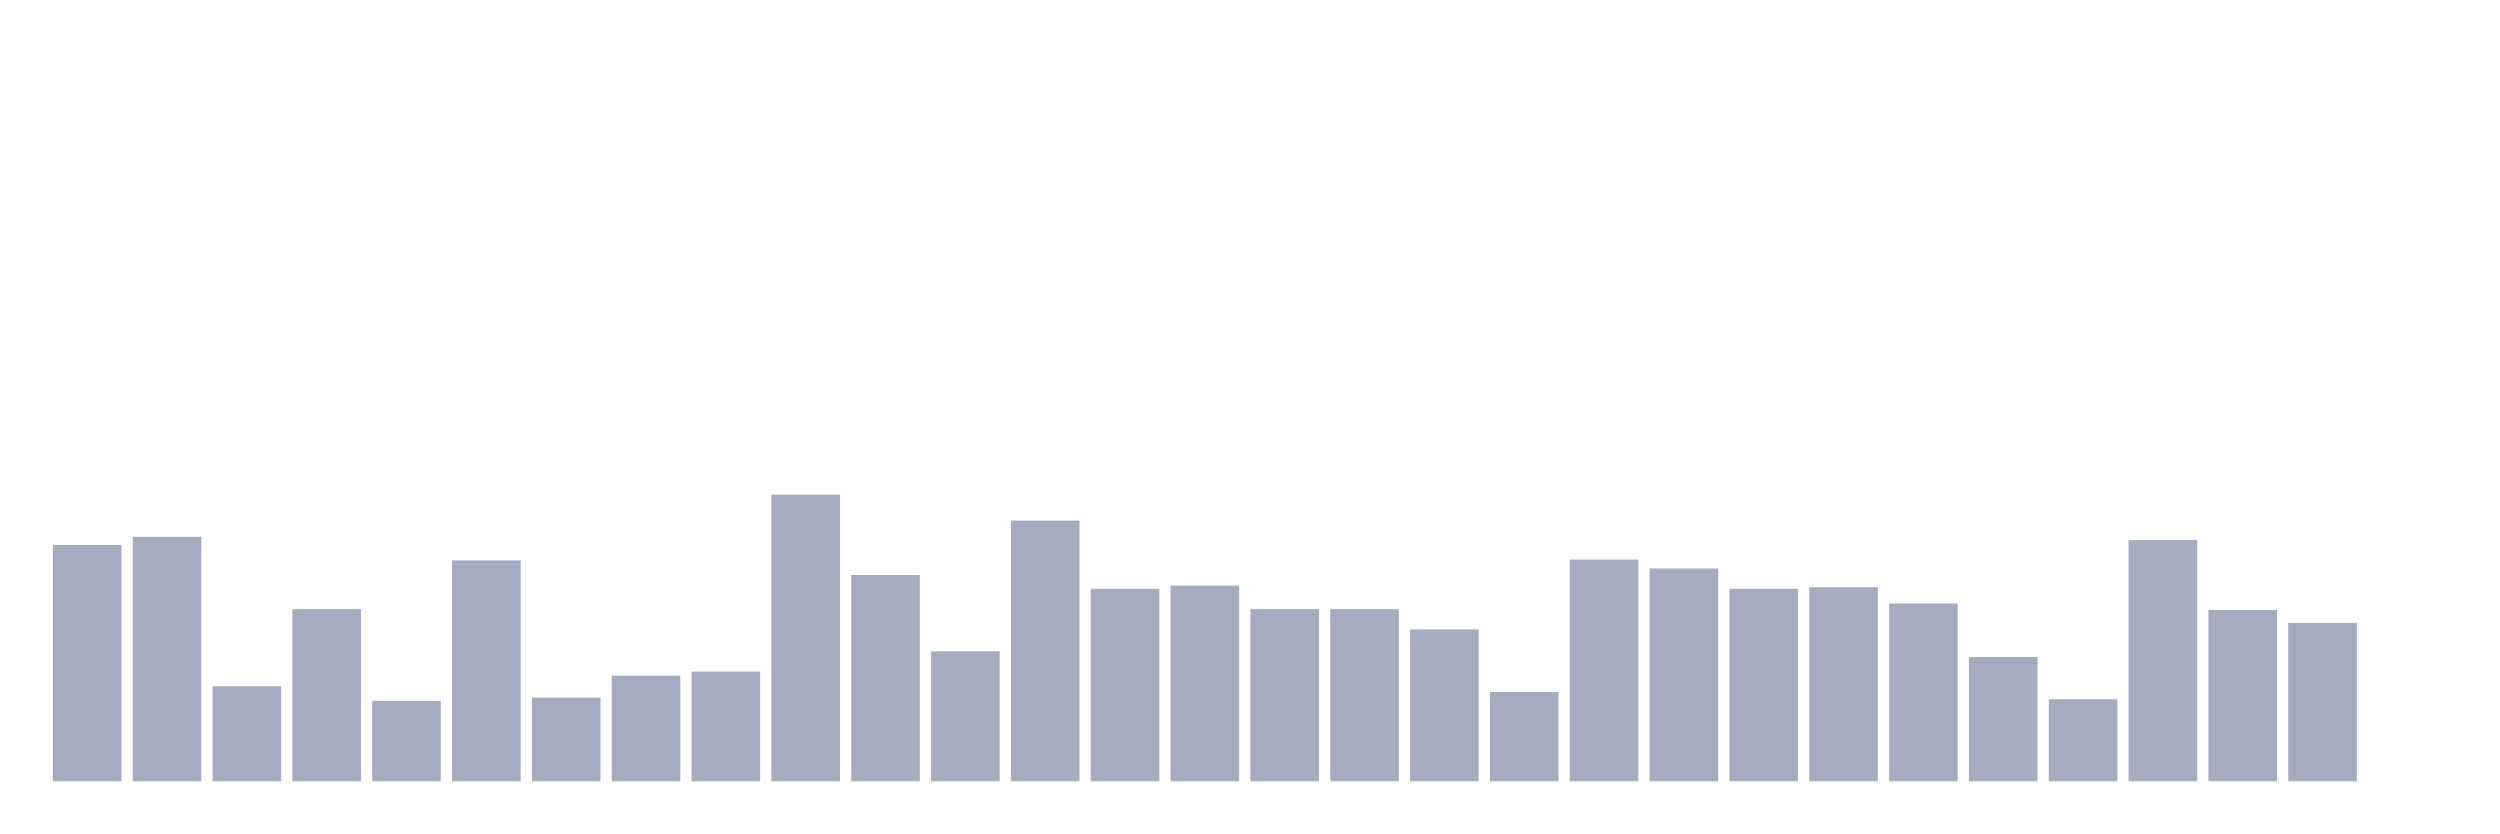
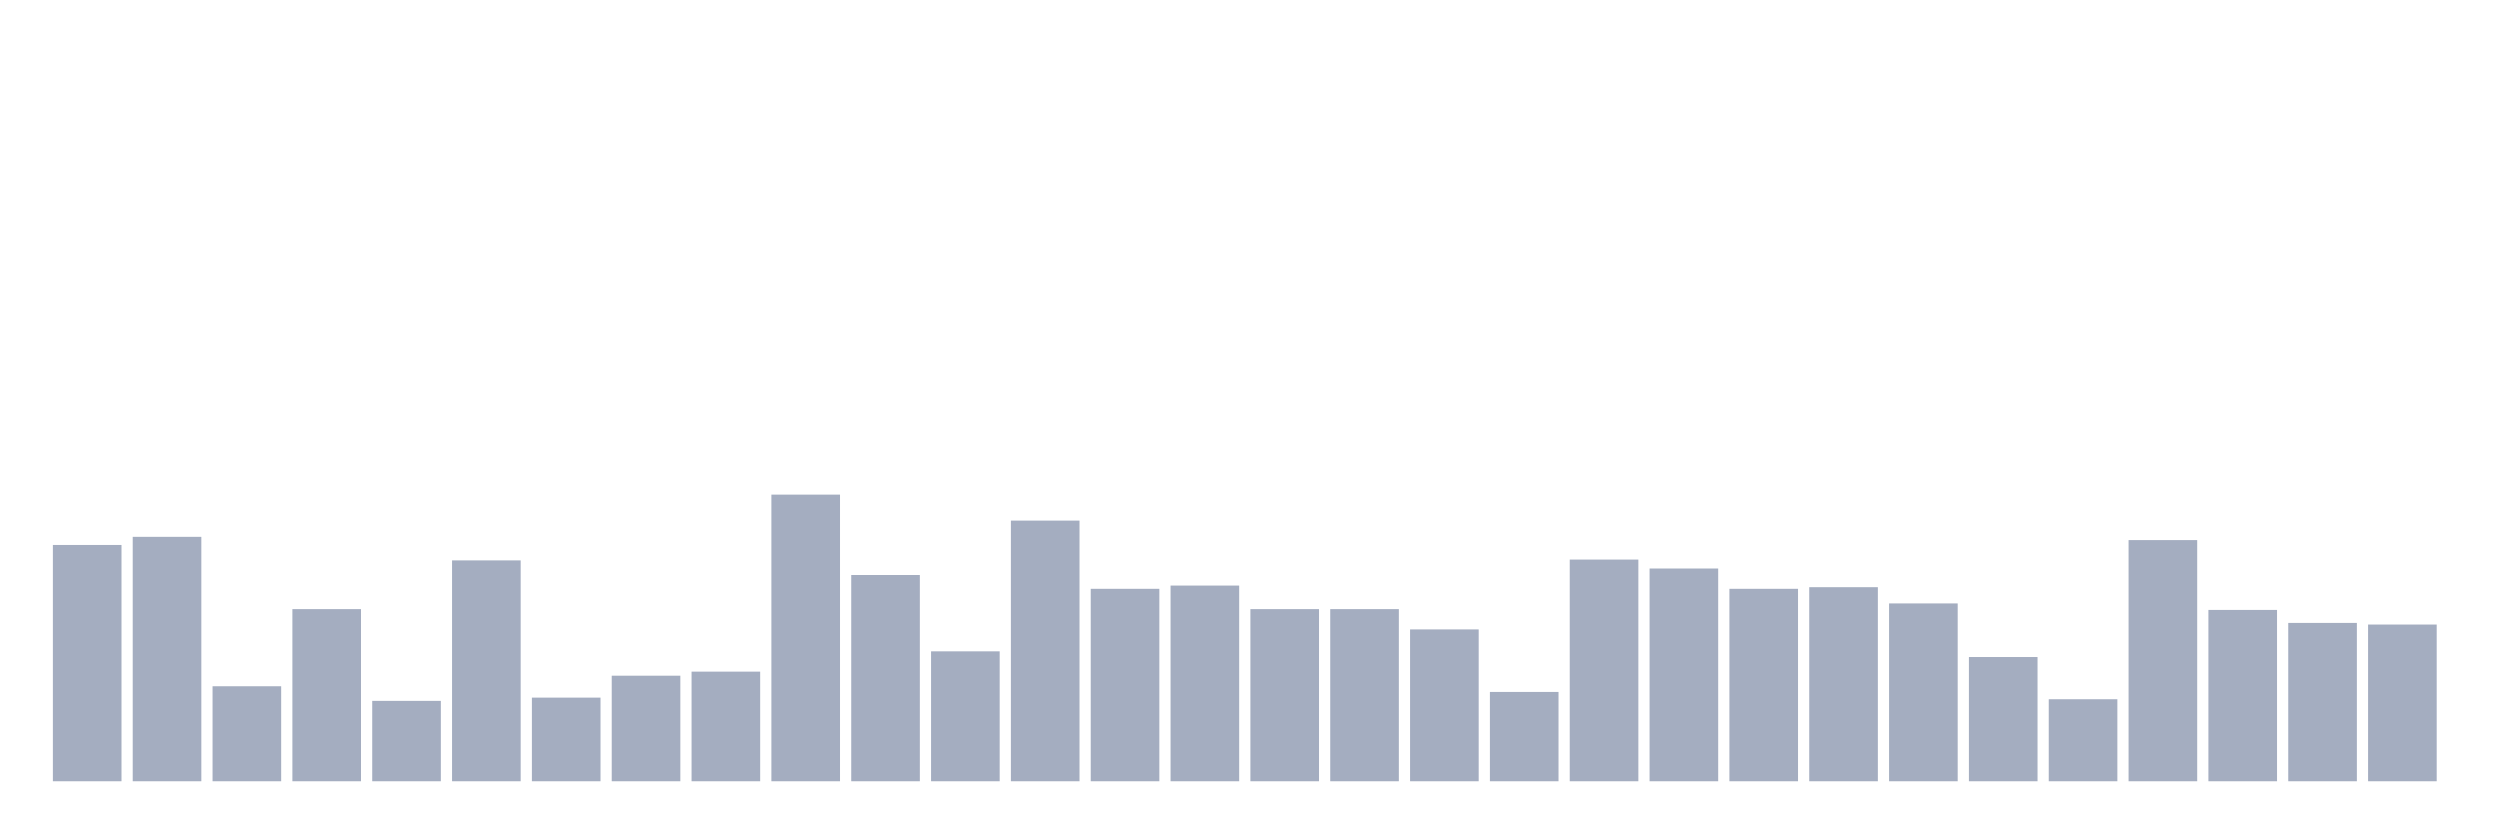
<svg xmlns="http://www.w3.org/2000/svg" viewBox="0 0 480 160">
  <g transform="translate(10,10)">
    <rect class="bar" x="0.153" width="13.175" y="94.633" height="45.367" fill="rgb(164,173,192)" />
    <rect class="bar" x="15.482" width="13.175" y="93.073" height="46.927" fill="rgb(164,173,192)" />
    <rect class="bar" x="30.81" width="13.175" y="121.759" height="18.241" fill="rgb(164,173,192)" />
    <rect class="bar" x="46.138" width="13.175" y="106.949" height="33.051" fill="rgb(164,173,192)" />
    <rect class="bar" x="61.466" width="13.175" y="124.566" height="15.434" fill="rgb(164,173,192)" />
    <rect class="bar" x="76.794" width="13.175" y="97.595" height="42.405" fill="rgb(164,173,192)" />
    <rect class="bar" x="92.123" width="13.175" y="123.942" height="16.058" fill="rgb(164,173,192)" />
    <rect class="bar" x="107.451" width="13.175" y="119.733" height="20.267" fill="rgb(164,173,192)" />
    <rect class="bar" x="122.779" width="13.175" y="118.953" height="21.047" fill="rgb(164,173,192)" />
    <rect class="bar" x="138.107" width="13.175" y="84.967" height="55.033" fill="rgb(164,173,192)" />
    <rect class="bar" x="153.436" width="13.175" y="100.401" height="39.599" fill="rgb(164,173,192)" />
    <rect class="bar" x="168.764" width="13.175" y="115.056" height="24.944" fill="rgb(164,173,192)" />
    <rect class="bar" x="184.092" width="13.175" y="89.955" height="50.045" fill="rgb(164,173,192)" />
    <rect class="bar" x="199.42" width="13.175" y="103.051" height="36.949" fill="rgb(164,173,192)" />
    <rect class="bar" x="214.748" width="13.175" y="102.428" height="37.572" fill="rgb(164,173,192)" />
    <rect class="bar" x="230.077" width="13.175" y="106.949" height="33.051" fill="rgb(164,173,192)" />
    <rect class="bar" x="245.405" width="13.175" y="106.949" height="33.051" fill="rgb(164,173,192)" />
    <rect class="bar" x="260.733" width="13.175" y="110.846" height="29.154" fill="rgb(164,173,192)" />
    <rect class="bar" x="276.061" width="13.175" y="122.851" height="17.149" fill="rgb(164,173,192)" />
    <rect class="bar" x="291.39" width="13.175" y="97.439" height="42.561" fill="rgb(164,173,192)" />
    <rect class="bar" x="306.718" width="13.175" y="99.154" height="40.846" fill="rgb(164,173,192)" />
    <rect class="bar" x="322.046" width="13.175" y="103.051" height="36.949" fill="rgb(164,173,192)" />
    <rect class="bar" x="337.374" width="13.175" y="102.739" height="37.261" fill="rgb(164,173,192)" />
    <rect class="bar" x="352.702" width="13.175" y="105.857" height="34.143" fill="rgb(164,173,192)" />
    <rect class="bar" x="368.031" width="13.175" y="116.147" height="23.853" fill="rgb(164,173,192)" />
    <rect class="bar" x="383.359" width="13.175" y="124.254" height="15.746" fill="rgb(164,173,192)" />
    <rect class="bar" x="398.687" width="13.175" y="93.697" height="46.303" fill="rgb(164,173,192)" />
    <rect class="bar" x="414.015" width="13.175" y="107.105" height="32.895" fill="rgb(164,173,192)" />
    <rect class="bar" x="429.344" width="13.175" y="109.599" height="30.401" fill="rgb(164,173,192)" />
-     <rect class="bar" x="444.672" width="13.175" y="140" height="0" fill="rgb(164,173,192)" />
+     <rect class="bar" x="444.672" width="13.175" y="109.911" height="30.089" fill="rgb(164,173,192)" />
  </g>
</svg>
